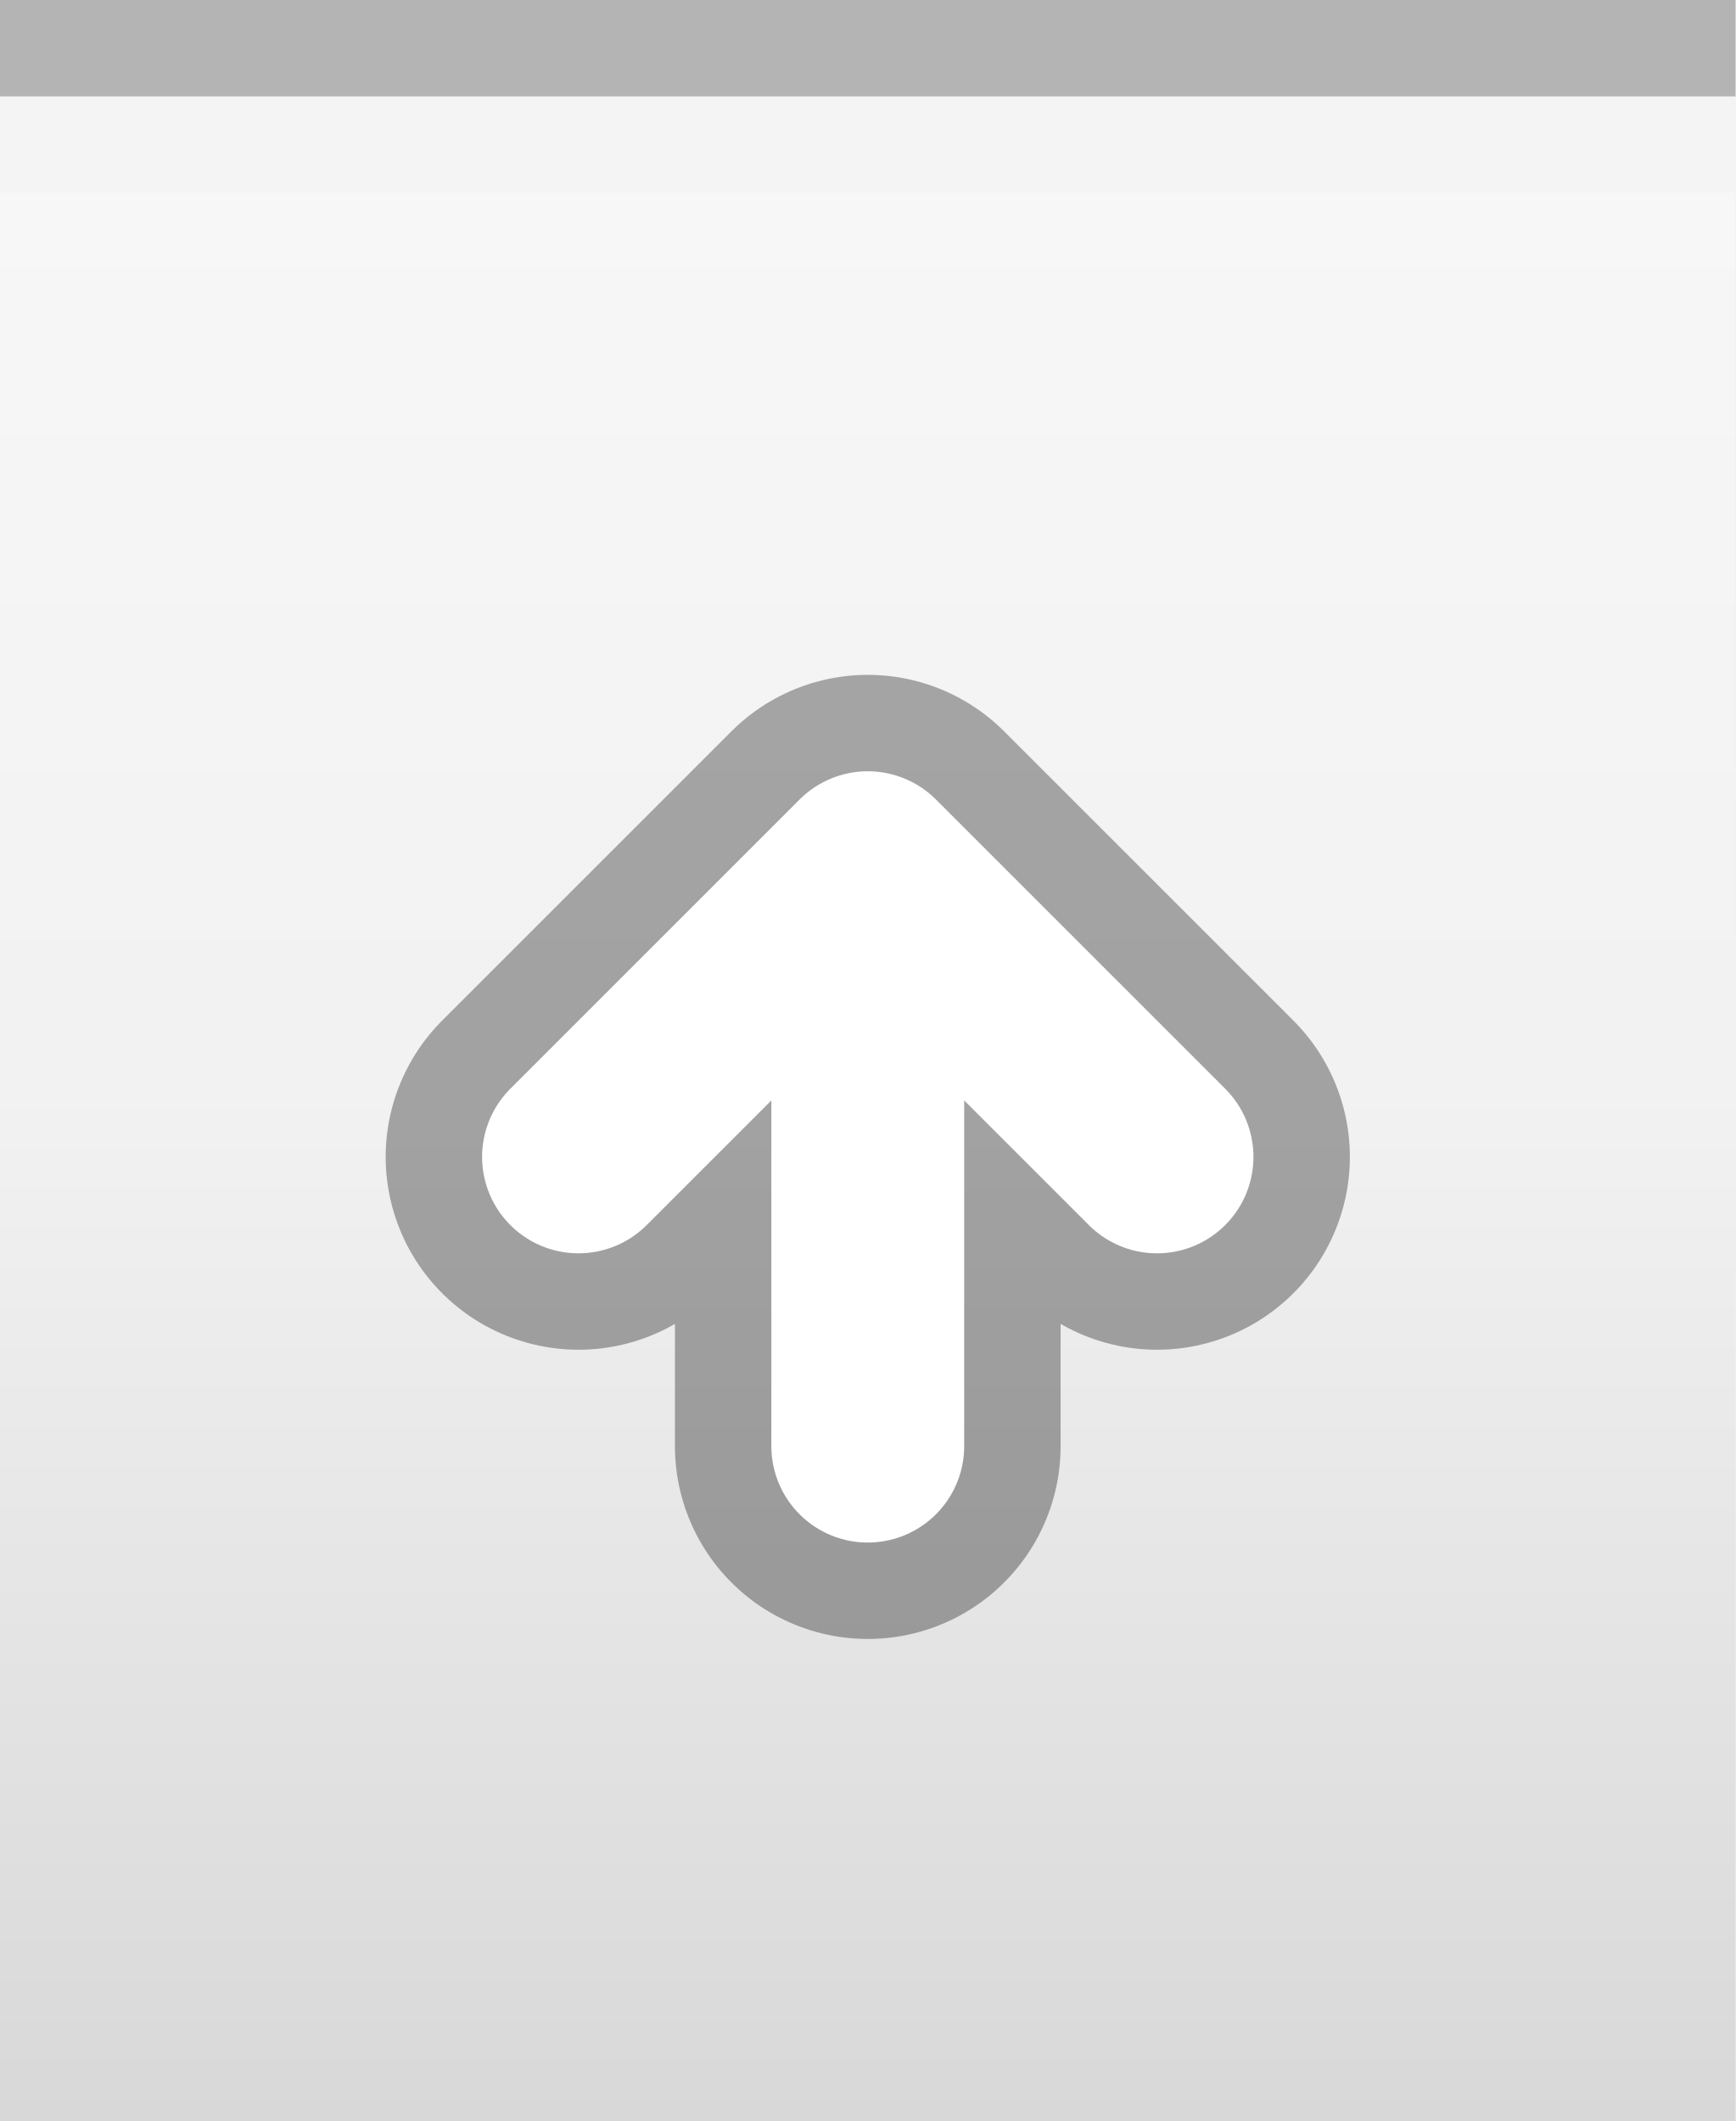
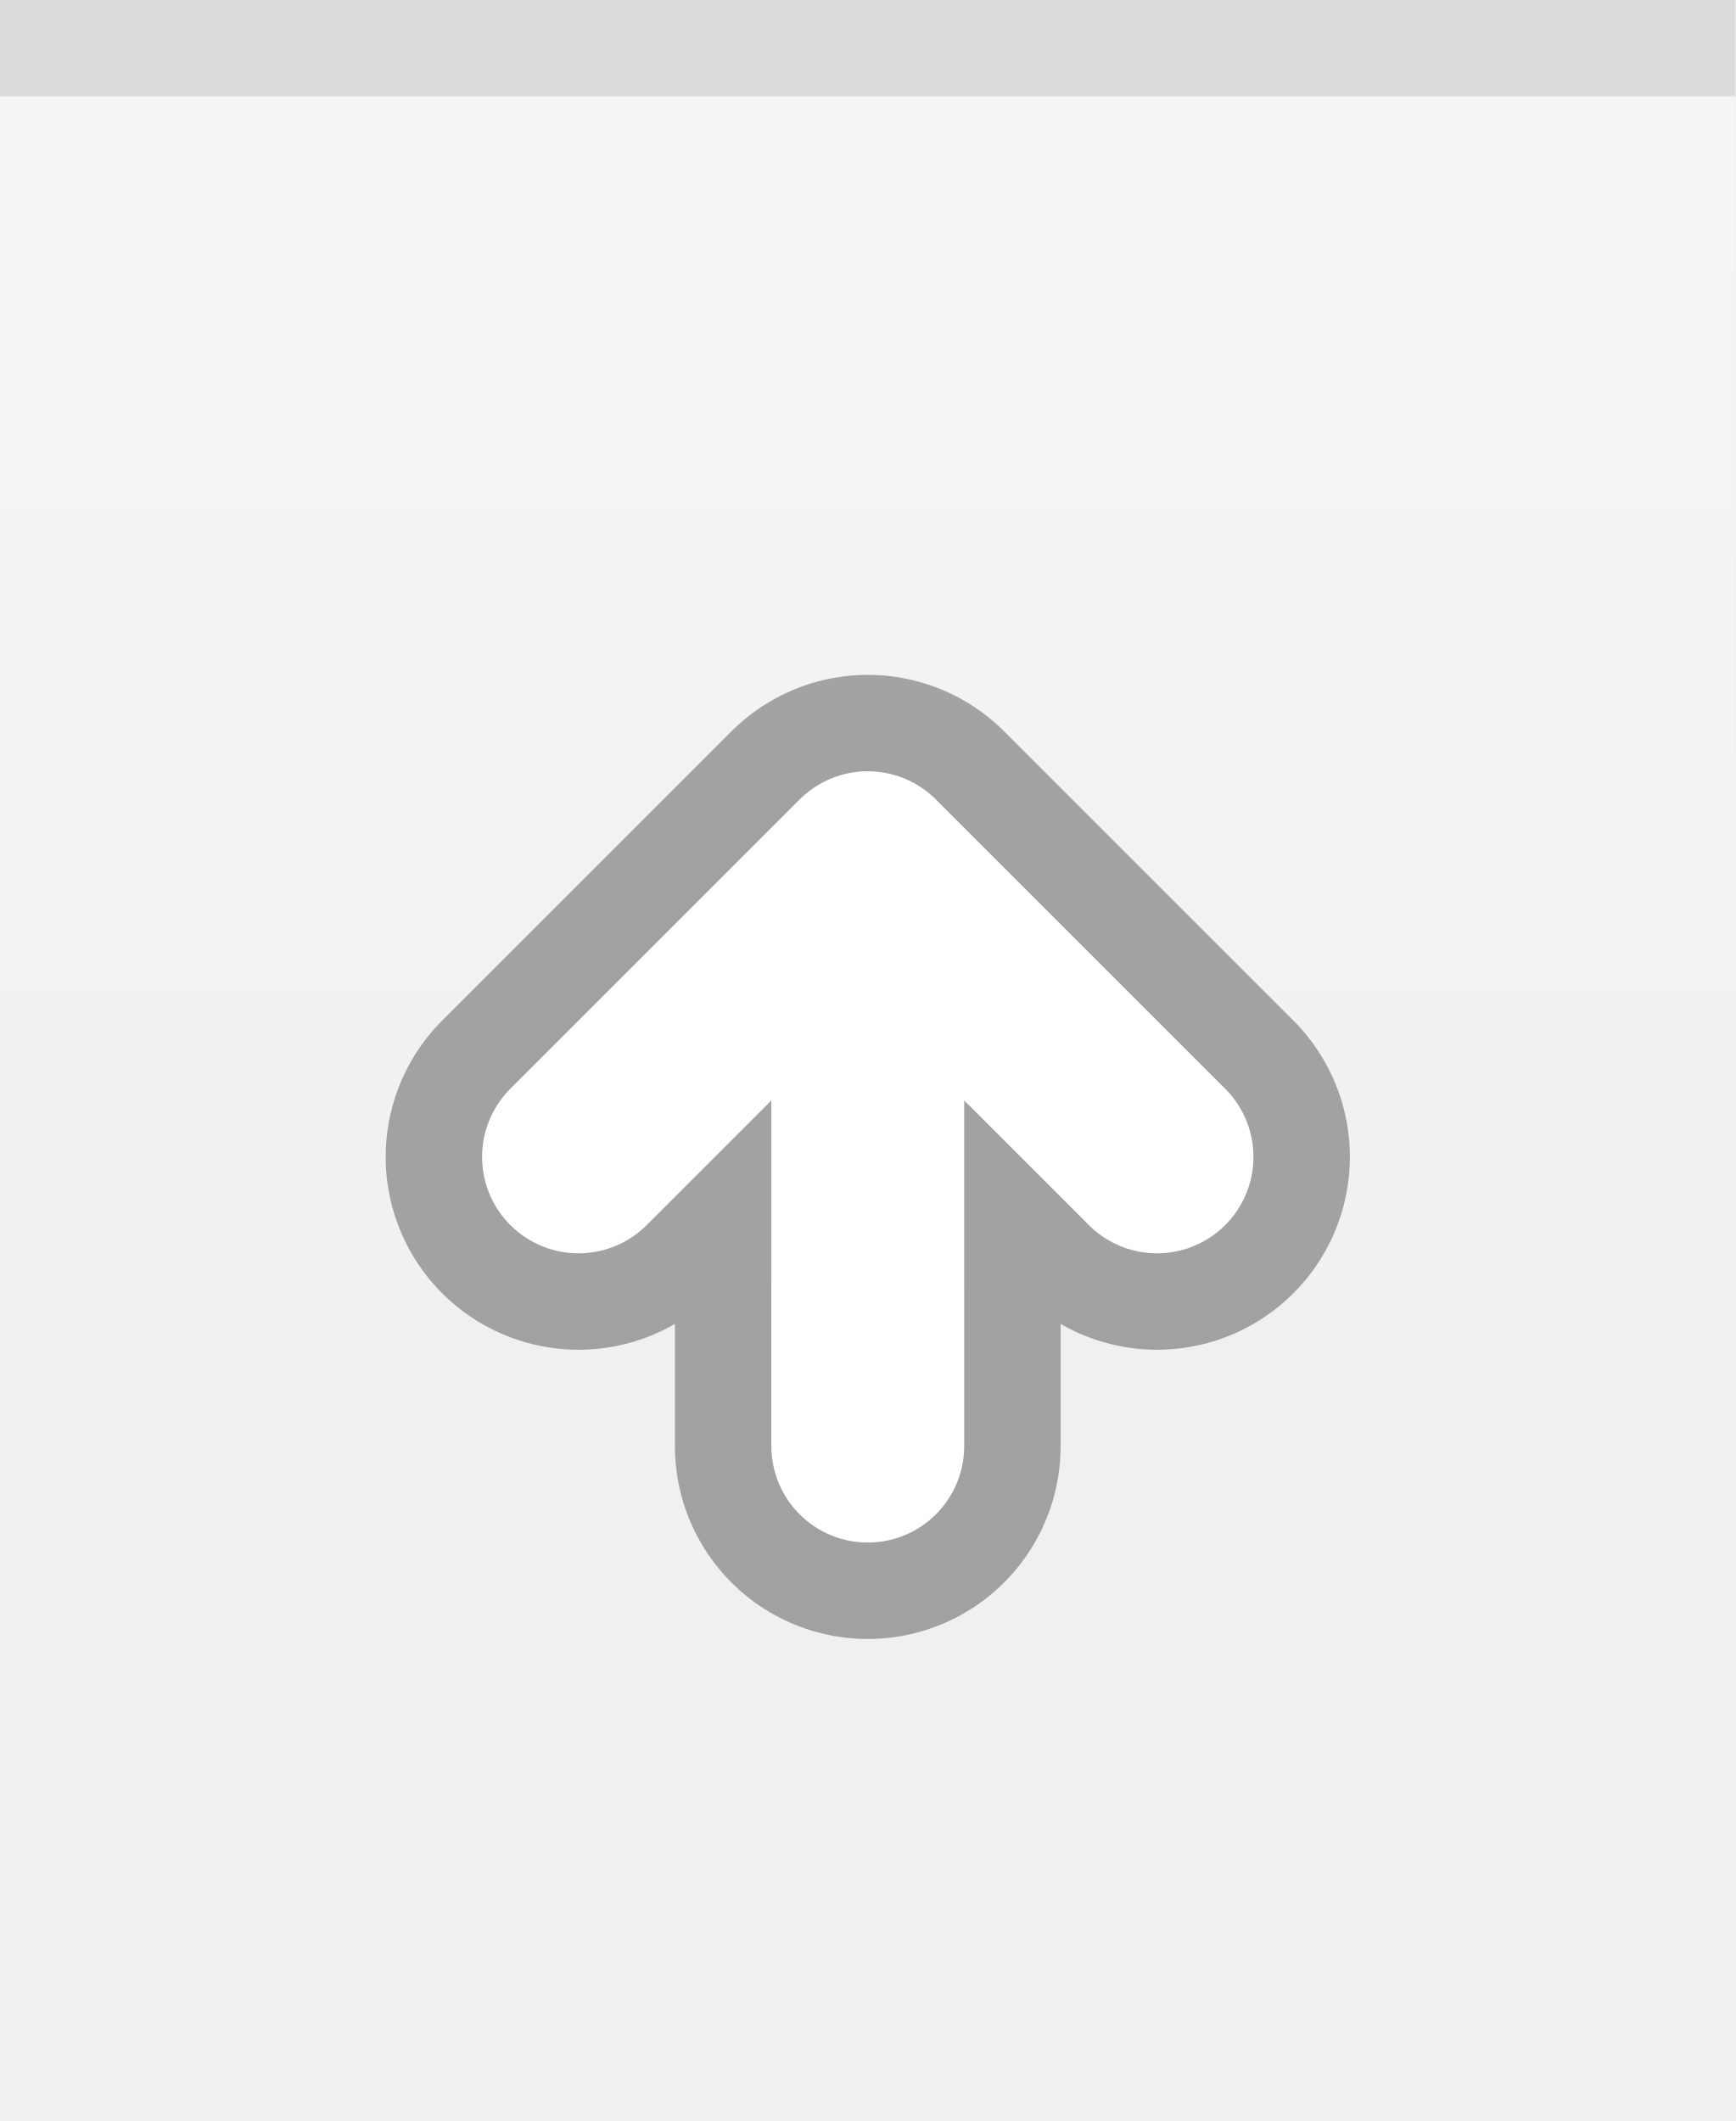
<svg xmlns="http://www.w3.org/2000/svg" xmlns:xlink="http://www.w3.org/1999/xlink" width="18" height="22" id="svg2" version="1.0">
  <defs id="defs4">
    <linearGradient id="linearGradient3143">
      <stop style="stop-color:#ffffff;stop-opacity:0.0;" offset="0" id="stop3145" />
      <stop style="stop-color:#ffffff;stop-opacity:0.00;" offset="1" id="stop3147" />
    </linearGradient>
+     <linearGradient id="linearGradient5847">
+       <stop id="stop5849" offset="0" style="stop-color:#ffffff;stop-opacity:0.75;" />
+       <stop id="stop5851" offset="0.75" style="stop-color:#ffffff;stop-opacity:0.15;" />
+       <stop id="stop14" offset="1" style="stop-color:#ffffff;stop-opacity:0.00;" />
+     </linearGradient>
+     <linearGradient xlink:href="#linearGradient5847" id="linearGradient3148" x1="0" y1="0" x2="0" y2="15" gradientUnits="userSpaceOnUse" spreadMethod="none" />
    <linearGradient id="linearGradient5873">
      <stop id="stop5875" offset="0" style="stop-color:#ffffff;stop-opacity:0.15;" />
      <stop id="stop5877" offset="0.5" style="stop-color:#ffffff;stop-opacity:0.00;" />
      <stop id="stop5879" offset="1" style="stop-color:#ffffff;stop-opacity:0;" />
    </linearGradient>
-     <linearGradient id="linearGradient5847">
-       <stop id="stop5849" offset="0" style="stop-color:#ffffff;stop-opacity:1.00;" />
-       <stop id="stop5851" offset="0.5" style="stop-color:#ffffff;stop-opacity:0.20;" />
-       <stop id="stop14" offset="1" style="stop-color:#000000;stop-opacity:0.20;" />
-     </linearGradient>
-     <linearGradient xlink:href="#linearGradient5847" id="linearGradient3148" x1="0" y1="1" x2="0" y2="22" gradientUnits="userSpaceOnUse" spreadMethod="none" />
-     <linearGradient xlink:href="#linearGradient5873" id="linearGradient6962" x1="0" y1="1" x2="0" y2="8" gradientUnits="userSpaceOnUse" gradientTransform="matrix(1,0,0,0.2,0,1)" />
+     <linearGradient xlink:href="#linearGradient5873" id="linearGradient6962" x1="0" y1="0" x2="0" y2="8" gradientUnits="userSpaceOnUse" gradientTransform="matrix(1,0,0,0.2,0,1)" />
    <linearGradient xlink:href="#linearGradient3143" id="linearGradient3149" x1="0" y1="13" x2="0" y2="22" gradientUnits="userSpaceOnUse" />
  </defs>
  <g id="layer1" style="display:inline">
-     <path style="fill:none;fill-opacity:0.50;fill-rule:evenodd;stroke:#000000;stroke-width:1px;stroke-linecap:square;stroke-linejoin:miter;stroke-opacity:0.25" d="M 0.5,0.5 L 17.5,0.5" id="path6059" />
+     <path style="fill:none;fill-opacity:0.50;fill-rule:evenodd;stroke:#a0a0a0;stroke-width:1px;stroke-linecap:square;stroke-linejoin:miter;stroke-opacity:0.25" d="M 0.5,0.5 L 17.5,0.5" id="path6059" />
  </g>
  <g id="layer2" style="display:inline">
-     <rect style="fill:url(#linearGradient3148);fill-opacity:0.50;fill-rule:evenodd;stroke:none;stroke-width:1;stroke-linecap:square;stroke-linejoin:miter;stroke-miterlimit:4;stroke-dasharray:none;stroke-opacity:1" id="rect6057" width="18" height="20" x="0" y="2" />
+     <rect style="fill:url(#linearGradient3148);fill-opacity:0.50;fill-rule:evenodd;stroke:none;stroke-width:1;stroke-linecap:square;stroke-linejoin:miter;stroke-miterlimit:4;stroke-dasharray:none;stroke-opacity:1" id="rect6057" width="18" height="21" x="0" y="1" />
  </g>
  <g id="layer3">
    <path style="fill:url(#linearGradient6962);fill-opacity:0.15;fill-rule:evenodd;stroke:none;stroke-width:1px;stroke-linejoin:miter;stroke-opacity:1" d="M 0,1 L 18,1 C 18,1 18,4 18,4 L 0,4 L 0,3 z " id="path6061" />
    <rect style="fill:url(#linearGradient3149);fill-opacity:0.05;stroke:none;stroke-width:1;stroke-linejoin:round;stroke-miterlimit:4;stroke-dasharray:none;stroke-opacity:1" id="rect3141" width="18" height="13" x="0" y="12" />
-     <path style="fill:none;fill-opacity:0;fill-rule:evenodd;stroke:#ffffff;stroke-width:1px;stroke-linecap:square;stroke-linejoin:miter;stroke-opacity:0.25" d="M 0,1.5 L 18,1.5" id="path29" />
+     <path style="fill:none;fill-opacity:0;fill-rule:evenodd;stroke:#ffffff;stroke-width:1px;stroke-linecap:square;stroke-linejoin:miter;stroke-opacity:0.0" d="M 0,1.5 L 18,1.5" id="path29" />
  </g>
  <g id="g20">
    <g style="display:inline" id="g1616" transform="translate(3,6)">
      <path d="M 6,9 L 6,3 M 3,6 L 6,3 L 9,6" style="opacity:0.33;fill:none;fill-opacity:0.50;fill-rule:evenodd;stroke:#000000;stroke-width:4;stroke-linecap:round;stroke-linejoin:round;stroke-miterlimit:4;stroke-opacity:1;display:inline" id="path2405" />
      <path d="M 3,6 L 6,3 L 9,6 M 6,9 L 6,3" style="fill:none;fill-opacity:0.50;fill-rule:evenodd;stroke:#ffffff;stroke-width:2;stroke-linecap:round;stroke-linejoin:round;stroke-miterlimit:4;stroke-opacity:1;display:inline" id="path2420" />
    </g>
  </g>
</svg>
